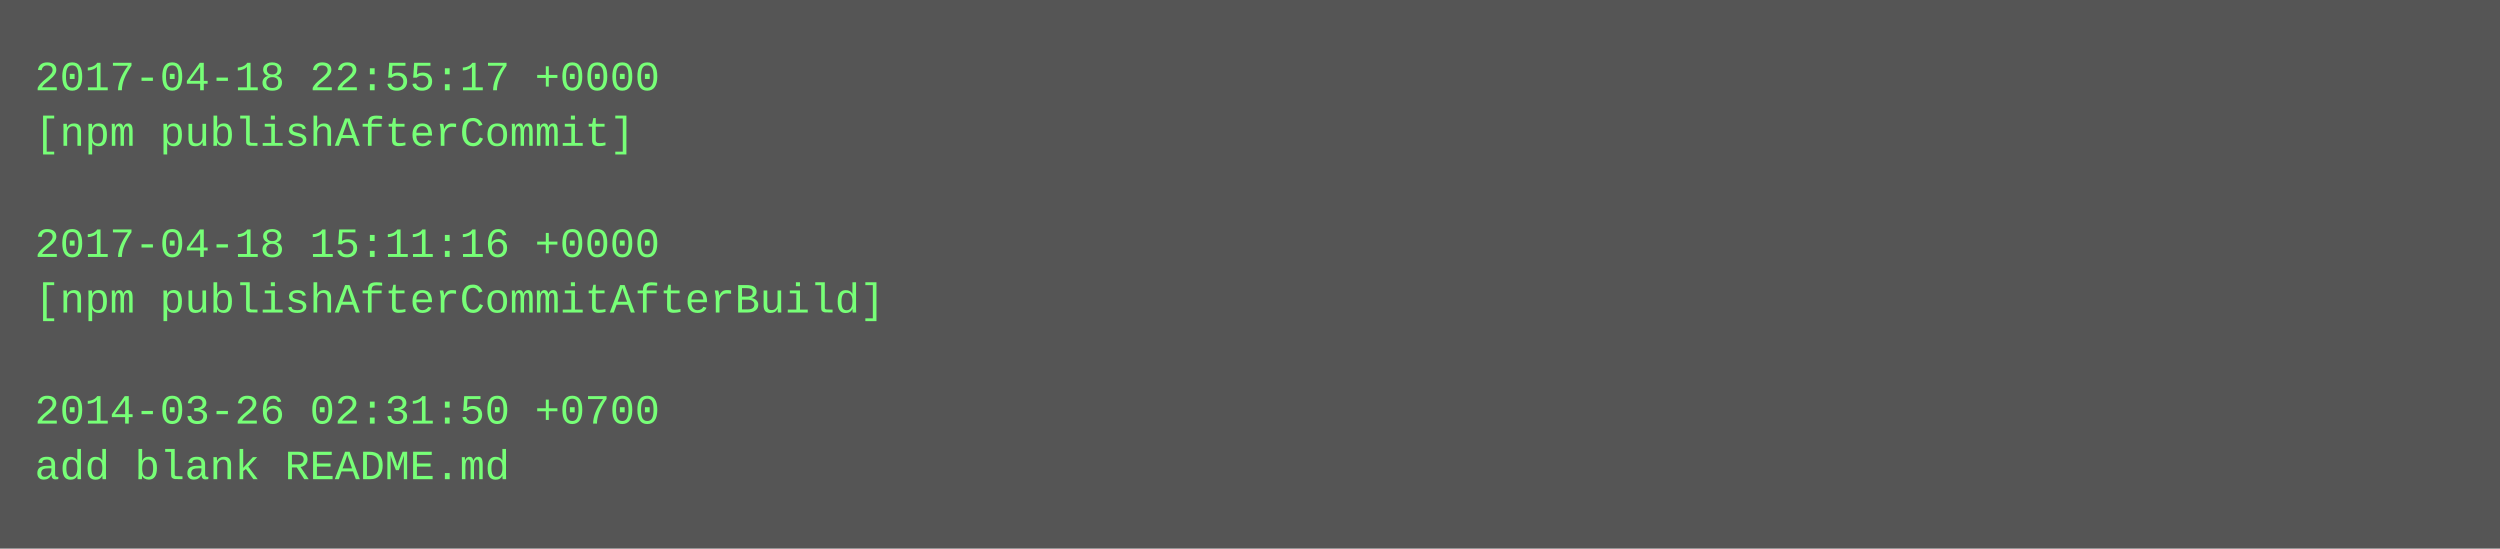
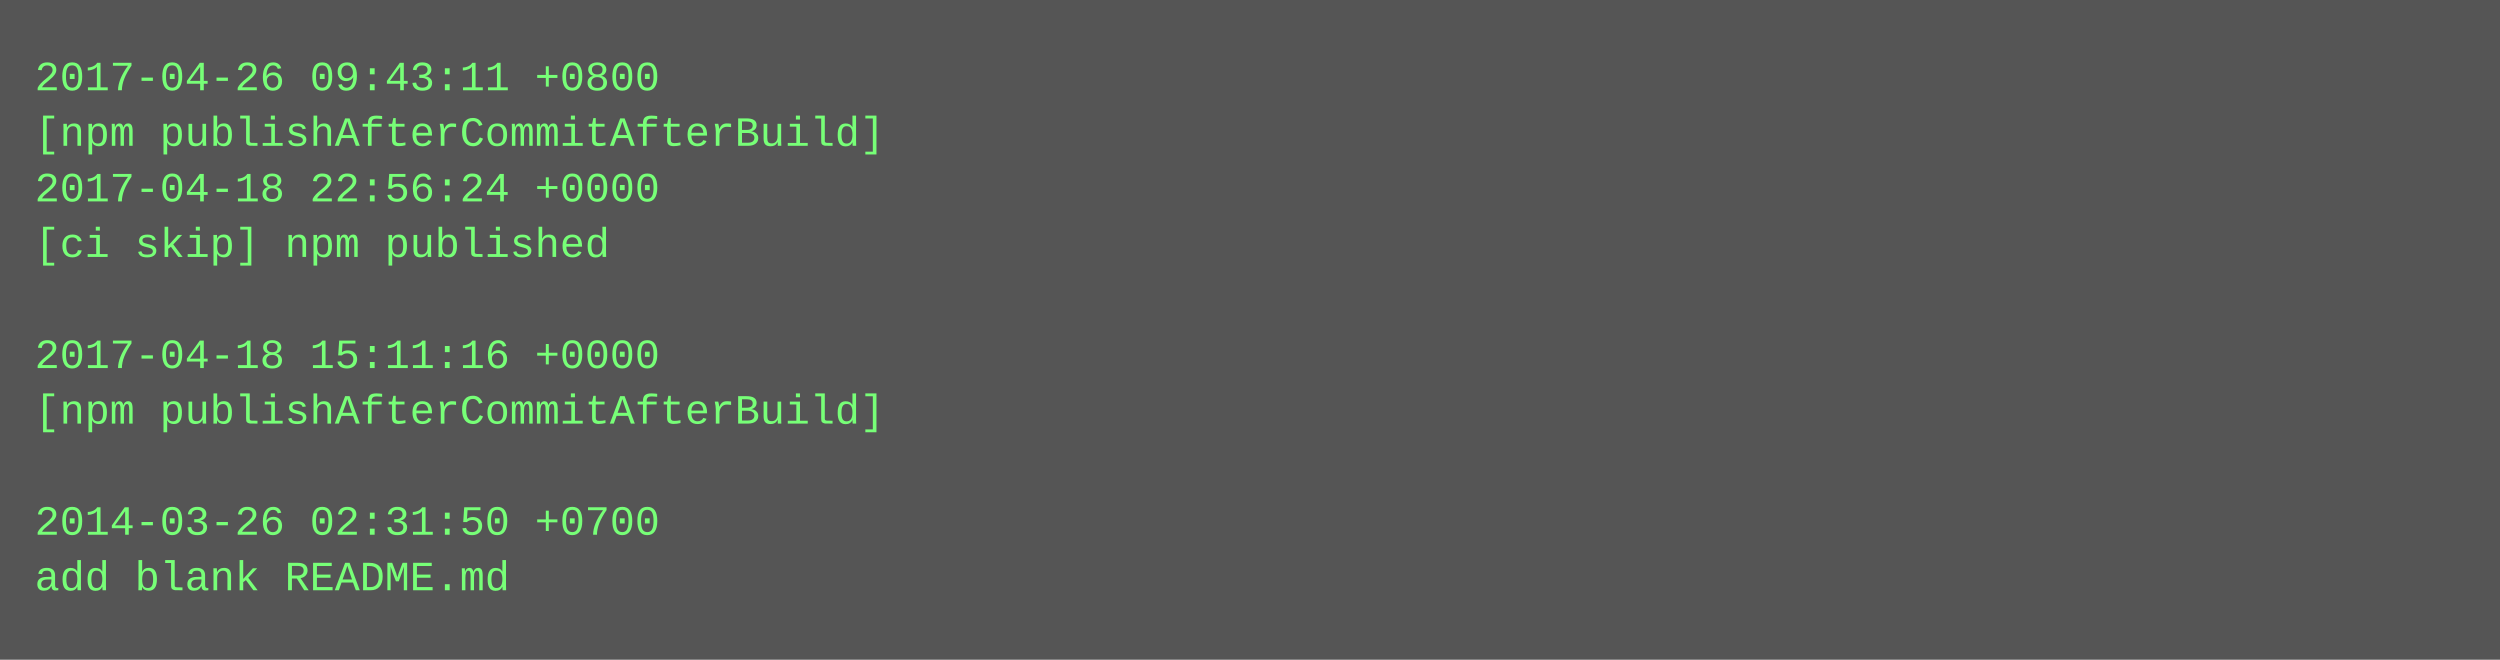
- <svg xmlns="http://www.w3.org/2000/svg" height="158" width="720">
-   <rect height="158" fill="#555" width="720" />
+ <svg xmlns="http://www.w3.org/2000/svg" height="190" width="720">
+   <rect height="190" fill="#555" width="720" />
  <text fill="#7f7" font-family="Courier New" font-size="12" xml:space="preserve">
-     <tspan x="10" y="26">2017-04-18 22:55:17 +0000</tspan>
-     <tspan x="10" y="42">[npm publishAfterCommit]</tspan>
-     <tspan x="10" y="58" />
-     <tspan x="10" y="74">2017-04-18 15:11:16 +0000</tspan>
-     <tspan x="10" y="90">[npm publishAfterCommitAfterBuild]</tspan>
-     <tspan x="10" y="106" />
-     <tspan x="10" y="122">2014-03-26 02:31:50 +0700</tspan>
-     <tspan x="10" y="138">add blank README.md</tspan>
+     <tspan x="10" y="26">2017-04-26 09:43:11 +0800</tspan>
+     <tspan x="10" y="42">[npm publishAfterCommitAfterBuild]</tspan>
+     <tspan x="10" y="58">2017-04-18 22:56:24 +0000</tspan>
+     <tspan x="10" y="74">[ci skip] npm published</tspan>
+     <tspan x="10" y="90" />
+     <tspan x="10" y="106">2017-04-18 15:11:16 +0000</tspan>
+     <tspan x="10" y="122">[npm publishAfterCommitAfterBuild]</tspan>
+     <tspan x="10" y="138" />
+     <tspan x="10" y="154">2014-03-26 02:31:50 +0700</tspan>
+     <tspan x="10" y="170">add blank README.md</tspan>
  </text>
</svg>
